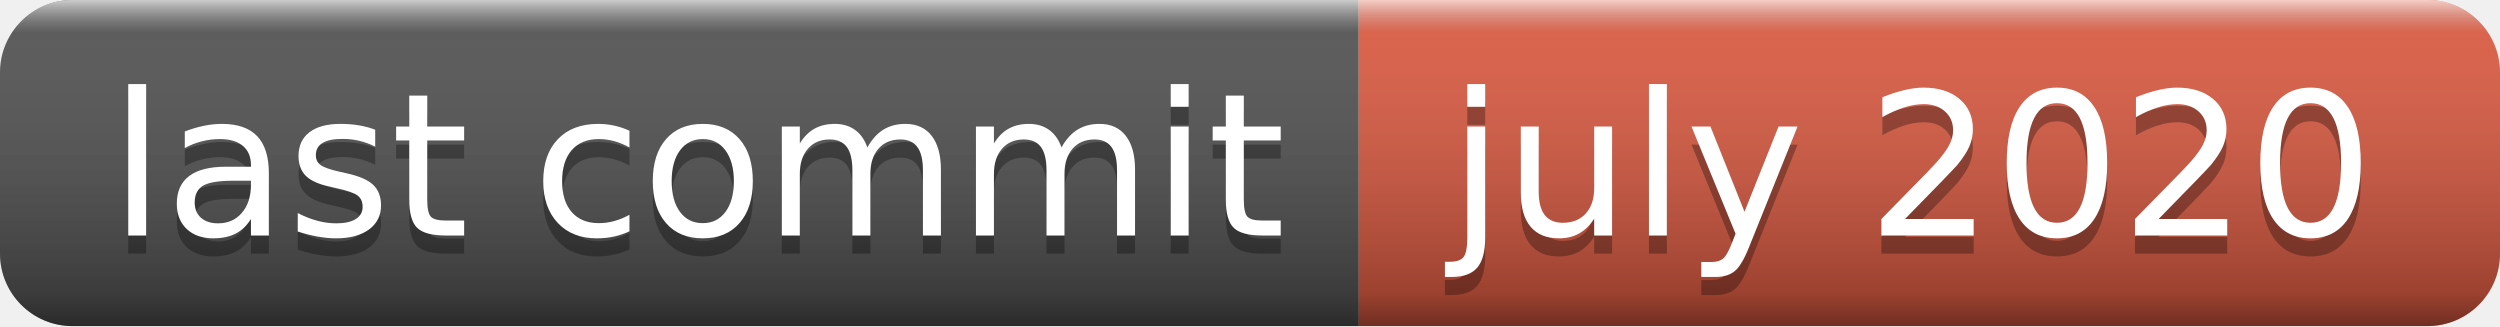
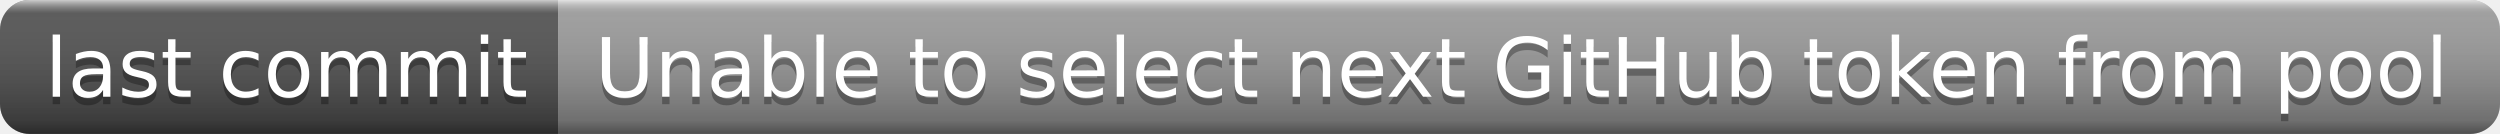
- <svg xmlns="http://www.w3.org/2000/svg" width="138" height="18" role="img" aria-label="last commit: july 2020">
+ <svg xmlns="http://www.w3.org/2000/svg" width="336" height="18" role="img" aria-label="last commit: Unable to select next GitHub token from pool">
  <linearGradient id="s" x2="0" y2="100%">
    <stop offset="0" stop-color="#fff" stop-opacity=".7" />
    <stop offset=".1" stop-color="#aaa" stop-opacity=".1" />
    <stop offset=".9" stop-color="#000" stop-opacity=".3" />
    <stop offset="1" stop-color="#000" stop-opacity=".5" />
  </linearGradient>
  <clipPath id="r">
-     <rect width="138" height="18" rx="4" fill="#fff" />
+     <rect width="336" height="18" rx="4" fill="#fff" />
  </clipPath>
  <g clip-path="url(#r)">
    <rect width="75" height="18" fill="#555" />
-     <rect x="75" width="63" height="18" fill="#e05d44" />
-     <rect width="138" height="18" fill="url(#s)" />
+     <rect x="75" width="261" height="18" fill="#9f9f9f" />
+     <rect width="336" height="18" fill="url(#s)" />
  </g>
  <g fill="#fff" text-anchor="middle" font-family="Verdana,Geneva,DejaVu Sans,sans-serif" text-rendering="geometricPrecision" font-size="110">
    <text aria-hidden="true" x="385" y="140" fill="#010101" fill-opacity=".3" transform="scale(.1)" textLength="650">last commit</text>
    <text x="385" y="130" transform="scale(.1)" fill="#fff" textLength="650">last commit</text>
-     <text aria-hidden="true" x="1055" y="140" fill="#010101" fill-opacity=".3" transform="scale(.1)" textLength="530">july 2020</text>
-     <text x="1055" y="130" transform="scale(.1)" fill="#fff" textLength="530">july 2020</text>
+     <text aria-hidden="true" x="2045" y="140" fill="#010101" fill-opacity=".3" transform="scale(.1)" textLength="2510">Unable to select next GitHub token from pool</text>
+     <text x="2045" y="130" transform="scale(.1)" fill="#fff" textLength="2510">Unable to select next GitHub token from pool</text>
  </g>
</svg>
